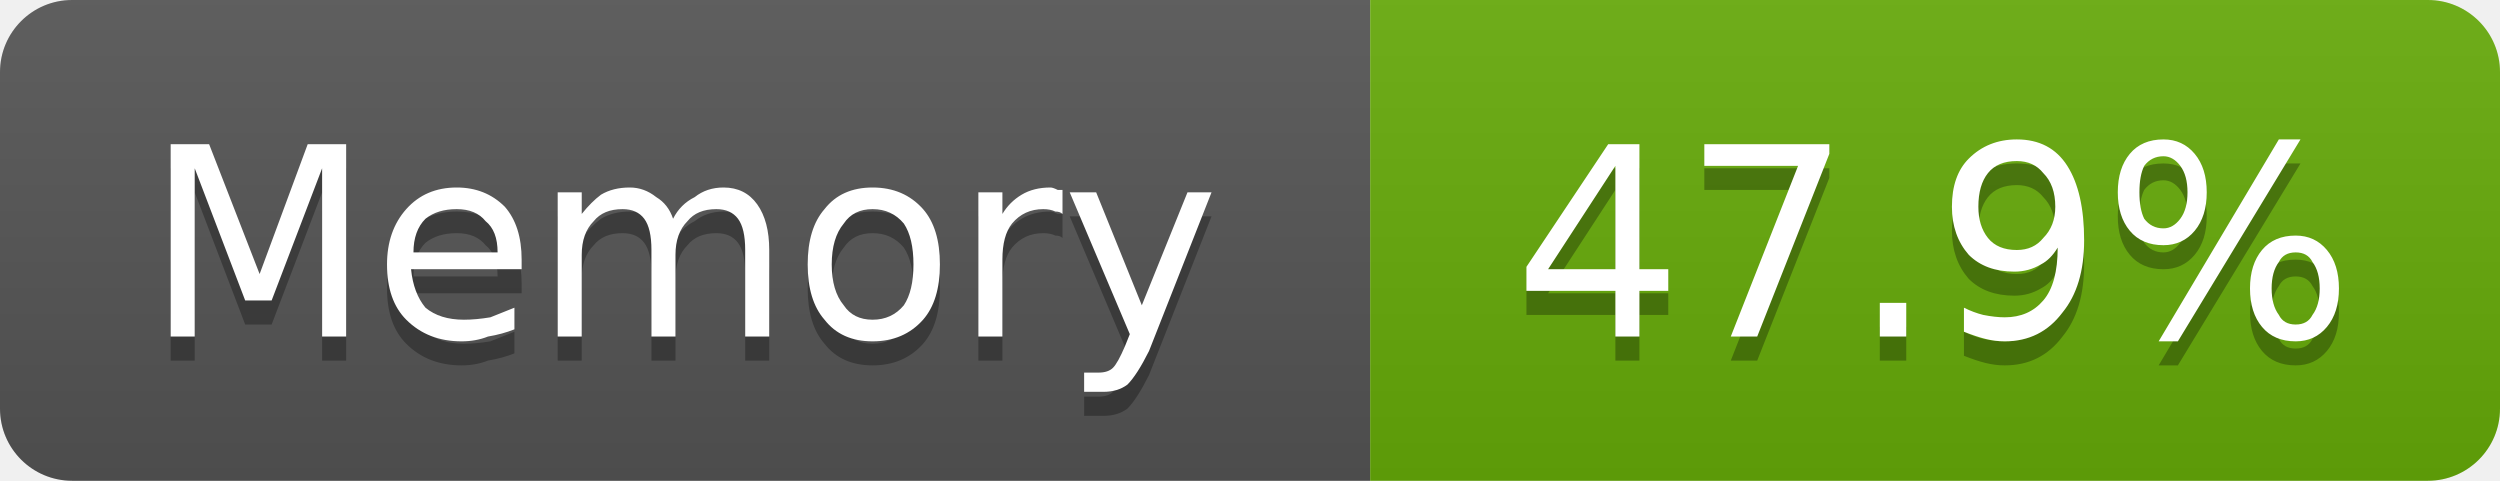
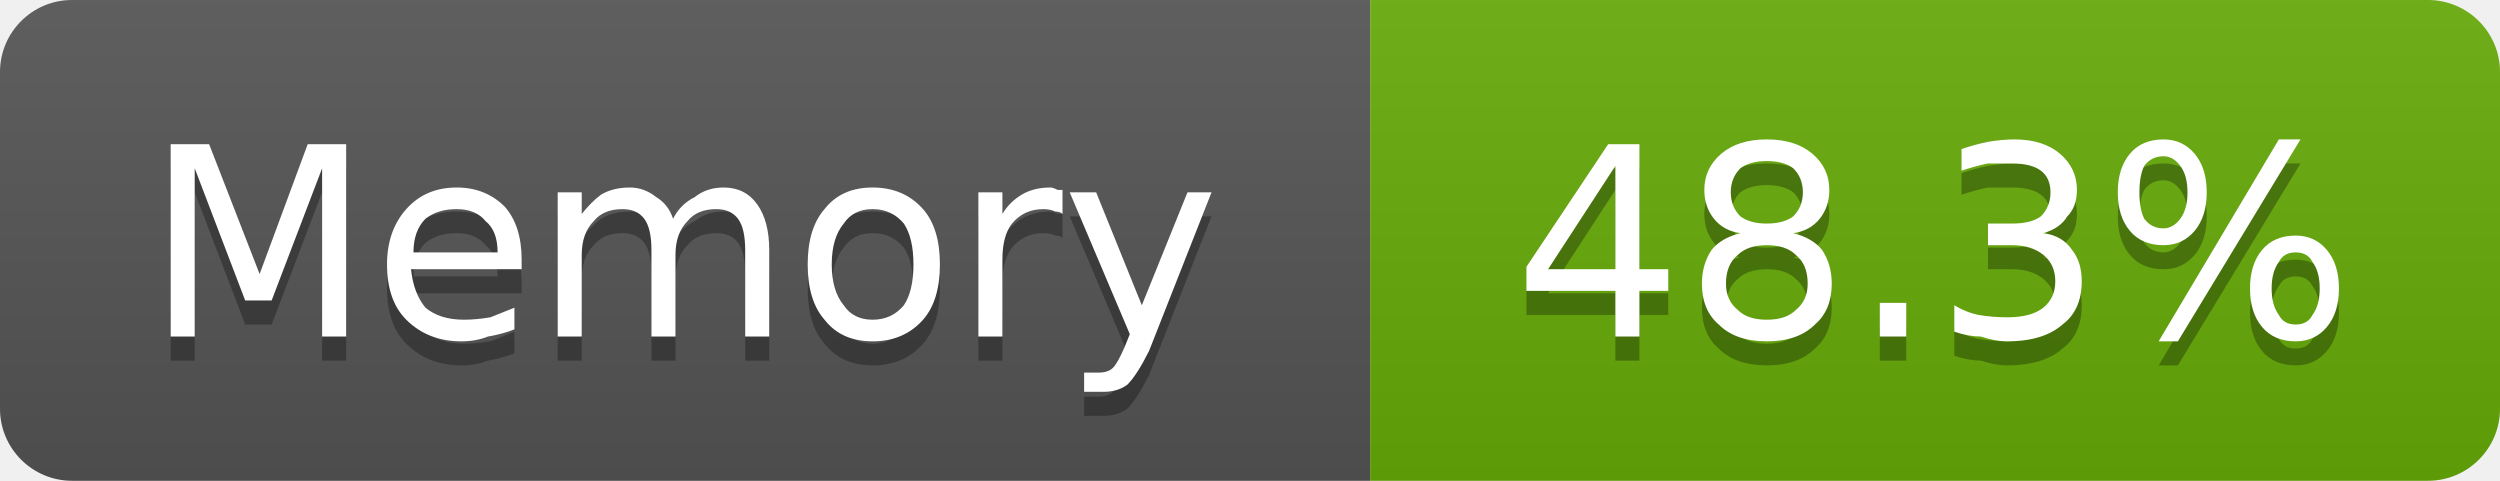
- <svg xmlns="http://www.w3.org/2000/svg" width="104" height="20" viewBox="0 0 104 20" role="img" aria-label="Memory: 47.9%">
+ <svg xmlns="http://www.w3.org/2000/svg" width="104" height="20" viewBox="0 0 104 20" role="img" aria-label="Memory: 48.3%">
  <linearGradient id="g-cluster_memory_usage" x2="0" y2="100%">
    <stop offset="0" stop-color="#bbb" stop-opacity=".1" />
    <stop offset="1" stop-opacity=".1" />
  </linearGradient>
  <clipPath id="r-cluster_memory_usage">
    <rect width="104" height="20" rx="3" fill="#fff" />
  </clipPath>
  <g clip-path="url(#r-cluster_memory_usage)">
    <rect width="57" height="20" fill="#555" />
    <rect x="57" width="47" height="20" fill="#67ac09" />
    <rect width="104" height="20" fill="url(#g-cluster_memory_usage)" />
    <path transform="translate(0 1)" fill="#010101" fill-opacity=".3" d="M7.1 6.0L8.7 6.0L10.8 11.4L12.8 6.0L14.4 6.0L14.4 14.0L13.4 14.0L13.4 7.0L11.3 12.5L10.2 12.5L8.1 7.0L8.1 14.0L7.1 14.0L7.1 6.0ZM21.7 10.8L21.7 11.2L17.1 11.2Q17.2 12.2 17.7 12.8Q18.3 13.3 19.3 13.3Q19.8 13.3 20.4 13.2Q20.9 13.0 21.4 12.8L21.4 13.7Q20.9 13.9 20.3 14.0Q19.8 14.2 19.2 14.2Q17.8 14.2 16.9 13.3Q16.1 12.5 16.1 11.0Q16.1 9.6 16.9 8.7Q17.7 7.8 19.0 7.8Q20.2 7.8 21.0 8.6Q21.7 9.4 21.7 10.8ZM20.7 10.5Q20.7 9.6 20.2 9.2Q19.8 8.7 19.0 8.7Q18.2 8.7 17.7 9.1Q17.2 9.6 17.2 10.5L20.7 10.5ZM28.0 9.1Q28.3 8.5 28.9 8.2Q29.4 7.8 30.1 7.8Q31.0 7.8 31.5 8.5Q32.0 9.2 32.0 10.4L32.0 14.0L31.0 14.0L31.0 10.4Q31.0 9.5 30.7 9.1Q30.4 8.7 29.8 8.7Q29.0 8.7 28.6 9.2Q28.1 9.7 28.1 10.6L28.1 14.0L27.1 14.0L27.1 10.4Q27.1 9.5 26.8 9.1Q26.5 8.7 25.9 8.7Q25.1 8.7 24.7 9.2Q24.2 9.7 24.2 10.6L24.2 14.0L23.2 14.0L23.2 8.0L24.2 8.0L24.2 8.9Q24.6 8.4 25.0 8.1Q25.5 7.8 26.2 7.8Q26.8 7.8 27.3 8.2Q27.8 8.5 28.0 9.1ZM36.3 8.7Q35.5 8.7 35.1 9.3Q34.6 9.9 34.6 11.0Q34.6 12.1 35.1 12.7Q35.5 13.3 36.3 13.3Q37.1 13.3 37.6 12.7Q38.0 12.1 38.0 11.0Q38.0 9.9 37.6 9.3Q37.1 8.7 36.3 8.7ZM36.3 7.8Q37.6 7.8 38.4 8.7Q39.1 9.5 39.1 11.0Q39.1 12.5 38.4 13.3Q37.6 14.2 36.3 14.2Q35.0 14.2 34.3 13.3Q33.6 12.5 33.6 11.0Q33.6 9.5 34.3 8.7Q35.0 7.8 36.3 7.8ZM44.2 8.9Q44.1 8.8 43.9 8.8Q43.7 8.7 43.4 8.7Q42.6 8.7 42.1 9.3Q41.7 9.8 41.7 10.8L41.7 14.0L40.7 14.0L40.7 8.0L41.7 8.0L41.7 8.9Q42.0 8.4 42.5 8.1Q43.0 7.8 43.7 7.8Q43.8 7.8 44.0 7.9Q44.1 7.9 44.2 7.9L44.2 8.9ZM47.8 14.6Q47.3 15.6 46.9 16.0Q46.5 16.3 45.9 16.3L45.1 16.3L45.1 15.5L45.7 15.5Q46.1 15.5 46.3 15.3Q46.5 15.1 46.8 14.4L47.0 13.9L44.5 8.0L45.6 8.0L47.5 12.7L49.4 8.0L50.4 8.0L47.8 14.6Z" />
    <path fill="#fff" d="M7.1 6.0L8.7 6.0L10.8 11.4L12.8 6.0L14.4 6.0L14.4 14.0L13.4 14.0L13.4 7.0L11.3 12.5L10.2 12.5L8.1 7.0L8.1 14.0L7.1 14.0L7.1 6.0ZM21.7 10.8L21.7 11.2L17.1 11.2Q17.2 12.2 17.7 12.8Q18.3 13.3 19.3 13.3Q19.8 13.3 20.4 13.2Q20.9 13.0 21.4 12.8L21.4 13.7Q20.9 13.9 20.3 14.0Q19.8 14.2 19.2 14.2Q17.8 14.2 16.9 13.3Q16.1 12.5 16.1 11.0Q16.1 9.6 16.9 8.7Q17.7 7.8 19.0 7.8Q20.2 7.8 21.0 8.6Q21.7 9.4 21.7 10.8ZM20.7 10.5Q20.7 9.6 20.2 9.2Q19.8 8.7 19.0 8.7Q18.2 8.7 17.7 9.1Q17.2 9.6 17.2 10.5L20.7 10.5ZM28.0 9.1Q28.3 8.5 28.9 8.2Q29.4 7.8 30.1 7.8Q31.0 7.8 31.5 8.5Q32.0 9.2 32.0 10.4L32.0 14.0L31.0 14.0L31.0 10.4Q31.0 9.5 30.7 9.1Q30.4 8.7 29.8 8.7Q29.0 8.7 28.6 9.2Q28.1 9.7 28.1 10.6L28.1 14.0L27.1 14.0L27.1 10.4Q27.1 9.5 26.8 9.1Q26.5 8.7 25.9 8.7Q25.1 8.7 24.7 9.2Q24.2 9.7 24.2 10.6L24.2 14.0L23.2 14.0L23.2 8.0L24.2 8.0L24.2 8.9Q24.6 8.4 25.0 8.1Q25.5 7.8 26.2 7.8Q26.8 7.8 27.3 8.2Q27.8 8.5 28.0 9.1ZM36.3 8.7Q35.5 8.7 35.1 9.3Q34.6 9.9 34.6 11.0Q34.6 12.1 35.1 12.7Q35.5 13.3 36.3 13.3Q37.1 13.3 37.6 12.7Q38.0 12.1 38.0 11.0Q38.0 9.9 37.6 9.3Q37.1 8.7 36.3 8.7ZM36.3 7.8Q37.6 7.8 38.4 8.7Q39.1 9.5 39.1 11.0Q39.1 12.5 38.4 13.3Q37.6 14.2 36.3 14.2Q35.0 14.2 34.3 13.3Q33.6 12.5 33.6 11.0Q33.6 9.5 34.3 8.7Q35.0 7.8 36.3 7.8ZM44.2 8.9Q44.1 8.8 43.9 8.8Q43.7 8.7 43.4 8.7Q42.6 8.7 42.1 9.3Q41.7 9.8 41.7 10.8L41.7 14.0L40.7 14.0L40.7 8.0L41.7 8.0L41.7 8.9Q42.0 8.4 42.5 8.1Q43.0 7.8 43.7 7.8Q43.8 7.8 44.0 7.9Q44.1 7.9 44.2 7.9L44.2 8.9ZM47.8 14.6Q47.3 15.6 46.9 16.0Q46.5 16.3 45.9 16.3L45.1 16.3L45.1 15.5L45.7 15.5Q46.1 15.5 46.3 15.3Q46.5 15.1 46.8 14.4L47.0 13.9L44.5 8.0L45.6 8.0L47.5 12.7L49.4 8.0L50.4 8.0L47.8 14.6Z" />
-     <path transform="translate(0 1)" fill="#010101" fill-opacity=".3" d="M67.2 6.9L64.4 11.2L67.2 11.2L67.2 6.9ZM66.9 6.0L68.2 6.0L68.2 11.2L69.4 11.2L69.4 12.1L68.2 12.1L68.2 14.0L67.2 14.0L67.2 12.1L63.5 12.1L63.5 11.1L66.9 6.0ZM70.9 6.0L76.1 6.0L76.1 6.4L73.1 14.0L72.0 14.0L74.8 6.9L70.9 6.9L70.9 6.0ZM78.2 12.6L79.3 12.6L79.3 14.0L78.2 14.0L78.2 12.6ZM81.7 13.8L81.7 12.8Q82.1 13.0 82.5 13.1Q83.0 13.2 83.4 13.2Q84.4 13.2 85.0 12.5Q85.6 11.8 85.6 10.3Q85.3 10.8 84.9 11.0Q84.4 11.3 83.8 11.3Q82.6 11.3 81.9 10.6Q81.2 9.8 81.2 8.6Q81.2 7.3 81.9 6.6Q82.7 5.8 83.9 5.8Q85.3 5.8 86.0 6.9Q86.7 8.0 86.7 10.0Q86.7 11.9 85.8 13.0Q84.9 14.2 83.4 14.2Q83.0 14.2 82.6 14.1Q82.2 14.0 81.7 13.8ZM83.9 10.4Q84.6 10.4 85.0 9.9Q85.5 9.4 85.5 8.6Q85.5 7.7 85.0 7.2Q84.6 6.7 83.9 6.7Q83.1 6.7 82.7 7.2Q82.3 7.7 82.3 8.6Q82.3 9.4 82.7 9.9Q83.1 10.4 83.9 10.4ZM95.5 10.5Q95.0 10.5 94.8 10.9Q94.5 11.3 94.5 12.0Q94.5 12.7 94.8 13.1Q95.0 13.5 95.5 13.5Q96.0 13.5 96.2 13.1Q96.5 12.7 96.5 12.0Q96.5 11.3 96.2 10.9Q96.0 10.5 95.5 10.5ZM95.5 9.8Q96.3 9.8 96.8 10.4Q97.3 11.0 97.3 12.0Q97.3 13.0 96.8 13.6Q96.3 14.2 95.5 14.2Q94.6 14.2 94.1 13.6Q93.6 13.0 93.6 12.0Q93.6 11.0 94.1 10.4Q94.6 9.8 95.5 9.8ZM90.0 6.5Q89.5 6.5 89.2 6.9Q89.0 7.3 89.0 8.0Q89.0 8.7 89.2 9.1Q89.5 9.5 90.0 9.5Q90.4 9.5 90.7 9.1Q91.0 8.7 91.0 8.0Q91.0 7.3 90.7 6.9Q90.4 6.5 90.0 6.5ZM94.8 5.8L95.7 5.8L90.6 14.2L89.8 14.2L94.8 5.8ZM90.0 5.8Q90.8 5.8 91.3 6.4Q91.8 7.0 91.8 8.0Q91.8 9.0 91.3 9.6Q90.8 10.2 90.0 10.2Q89.1 10.2 88.6 9.6Q88.1 9.0 88.1 8.0Q88.1 7.0 88.6 6.4Q89.1 5.8 90.0 5.8Z" />
-     <path fill="#fff" d="M67.2 6.9L64.4 11.2L67.2 11.2L67.2 6.9ZM66.9 6.0L68.2 6.0L68.2 11.2L69.4 11.2L69.4 12.1L68.2 12.1L68.2 14.0L67.2 14.0L67.2 12.1L63.5 12.1L63.5 11.1L66.9 6.0ZM70.9 6.0L76.1 6.0L76.1 6.4L73.1 14.0L72.0 14.0L74.8 6.9L70.9 6.9L70.9 6.0ZM78.2 12.6L79.3 12.6L79.3 14.0L78.2 14.0L78.2 12.6ZM81.7 13.8L81.7 12.8Q82.1 13.0 82.5 13.1Q83.0 13.2 83.4 13.2Q84.4 13.2 85.0 12.5Q85.6 11.8 85.6 10.3Q85.3 10.8 84.9 11.0Q84.4 11.3 83.8 11.3Q82.6 11.3 81.9 10.6Q81.2 9.8 81.2 8.6Q81.2 7.3 81.9 6.6Q82.7 5.8 83.9 5.8Q85.3 5.8 86.0 6.9Q86.7 8.0 86.7 10.0Q86.7 11.9 85.8 13.0Q84.9 14.2 83.4 14.2Q83.0 14.2 82.6 14.1Q82.2 14.0 81.7 13.8ZM83.9 10.4Q84.6 10.4 85.0 9.9Q85.5 9.4 85.5 8.6Q85.5 7.7 85.0 7.2Q84.6 6.7 83.9 6.7Q83.1 6.7 82.7 7.2Q82.3 7.7 82.3 8.6Q82.3 9.4 82.7 9.9Q83.1 10.4 83.9 10.4ZM95.5 10.5Q95.0 10.5 94.8 10.9Q94.5 11.3 94.5 12.0Q94.5 12.7 94.8 13.1Q95.0 13.5 95.5 13.5Q96.0 13.5 96.2 13.1Q96.5 12.7 96.5 12.0Q96.5 11.3 96.2 10.9Q96.0 10.5 95.5 10.5ZM95.5 9.8Q96.3 9.8 96.8 10.4Q97.3 11.0 97.3 12.0Q97.3 13.0 96.8 13.6Q96.3 14.2 95.5 14.2Q94.6 14.2 94.1 13.6Q93.6 13.0 93.6 12.0Q93.6 11.0 94.1 10.4Q94.6 9.8 95.5 9.8ZM90.0 6.5Q89.5 6.5 89.2 6.9Q89.0 7.3 89.0 8.0Q89.0 8.7 89.2 9.1Q89.5 9.5 90.0 9.5Q90.4 9.5 90.7 9.1Q91.0 8.7 91.0 8.0Q91.0 7.3 90.7 6.9Q90.4 6.5 90.0 6.5ZM94.8 5.8L95.7 5.8L90.6 14.2L89.8 14.2L94.8 5.8ZM90.0 5.8Q90.8 5.8 91.3 6.4Q91.8 7.0 91.8 8.0Q91.8 9.0 91.3 9.6Q90.8 10.2 90.0 10.2Q89.1 10.2 88.6 9.6Q88.1 9.0 88.1 8.0Q88.1 7.0 88.6 6.4Q89.1 5.8 90.0 5.8Z" />
+     <path transform="translate(0 1)" fill="#010101" fill-opacity=".3" d="M67.2 6.9L64.4 11.2L67.2 11.2L67.2 6.9ZM66.9 6.0L68.2 6.0L68.2 11.2L69.4 11.2L69.4 12.1L68.2 12.1L68.2 14.0L67.2 14.0L67.2 12.1L63.5 12.1L63.5 11.1L66.9 6.0ZM73.5 10.2Q72.7 10.2 72.3 10.6Q71.8 11.0 71.8 11.8Q71.8 12.5 72.3 12.9Q72.7 13.3 73.5 13.3Q74.3 13.3 74.7 12.9Q75.2 12.5 75.2 11.8Q75.2 11.0 74.7 10.6Q74.3 10.2 73.5 10.2ZM72.4 9.7Q71.7 9.6 71.3 9.1Q70.9 8.6 70.9 7.9Q70.9 7.0 71.6 6.4Q72.3 5.8 73.5 5.8Q74.7 5.8 75.4 6.4Q76.1 7.0 76.1 7.9Q76.1 8.6 75.7 9.1Q75.3 9.6 74.6 9.7Q75.4 9.9 75.8 10.4Q76.2 11.0 76.2 11.8Q76.2 12.9 75.5 13.5Q74.8 14.2 73.5 14.2Q72.2 14.2 71.5 13.5Q70.8 12.9 70.8 11.8Q70.8 11.0 71.2 10.4Q71.6 9.9 72.4 9.7ZM72.0 8.0Q72.0 8.6 72.4 9.0Q72.8 9.3 73.5 9.3Q74.2 9.3 74.6 9.0Q75.0 8.6 75.0 8.0Q75.0 7.4 74.6 7.0Q74.2 6.7 73.5 6.7Q72.8 6.7 72.4 7.0Q72.0 7.4 72.0 8.0ZM78.2 12.6L79.3 12.6L79.3 14.0L78.2 14.0L78.2 12.6ZM85.0 9.7Q85.8 9.8 86.2 10.4Q86.6 10.9 86.6 11.7Q86.6 12.9 85.8 13.5Q85.0 14.2 83.5 14.2Q83.0 14.2 82.4 14.0Q81.9 14.0 81.3 13.8L81.3 12.7Q81.8 13.0 82.3 13.1Q82.9 13.2 83.5 13.2Q84.5 13.2 85.0 12.8Q85.5 12.4 85.5 11.7Q85.5 11.0 85.0 10.6Q84.5 10.2 83.7 10.2L82.7 10.2L82.7 9.3L83.7 9.3Q84.5 9.3 84.9 9.0Q85.3 8.6 85.3 8.0Q85.3 7.4 84.9 7.1Q84.5 6.8 83.7 6.8Q83.2 6.8 82.7 6.8Q82.2 6.9 81.6 7.1L81.6 6.2Q82.2 6.0 82.7 5.9Q83.3 5.8 83.8 5.8Q85.0 5.8 85.7 6.4Q86.4 7.0 86.4 7.9Q86.4 8.6 86.0 9.0Q85.7 9.5 85.0 9.7ZM95.5 10.5Q95.0 10.5 94.8 10.9Q94.5 11.3 94.5 12.0Q94.5 12.7 94.8 13.1Q95.0 13.5 95.5 13.5Q96.0 13.5 96.2 13.1Q96.5 12.7 96.5 12.0Q96.5 11.3 96.2 10.9Q96.0 10.5 95.5 10.5ZM95.5 9.8Q96.3 9.8 96.8 10.4Q97.3 11.0 97.3 12.0Q97.3 13.0 96.8 13.6Q96.3 14.2 95.5 14.2Q94.6 14.2 94.1 13.6Q93.6 13.0 93.6 12.0Q93.6 11.0 94.1 10.4Q94.6 9.8 95.5 9.8ZM90.0 6.5Q89.5 6.5 89.2 6.9Q89.0 7.3 89.0 8.0Q89.0 8.7 89.2 9.1Q89.5 9.5 90.0 9.5Q90.4 9.5 90.7 9.1Q91.0 8.7 91.0 8.0Q91.0 7.3 90.7 6.9Q90.4 6.5 90.0 6.5ZM94.8 5.8L95.7 5.8L90.6 14.2L89.8 14.2L94.8 5.8ZM90.0 5.8Q90.8 5.8 91.3 6.4Q91.8 7.0 91.8 8.0Q91.8 9.0 91.3 9.6Q90.8 10.2 90.0 10.2Q89.1 10.2 88.6 9.6Q88.1 9.0 88.1 8.0Q88.1 7.0 88.6 6.4Q89.1 5.8 90.0 5.8Z" />
+     <path fill="#fff" d="M67.2 6.9L64.4 11.2L67.2 11.2L67.2 6.9ZM66.9 6.0L68.2 6.0L68.2 11.2L69.4 11.2L69.4 12.1L68.2 12.1L68.2 14.0L67.2 14.0L67.2 12.1L63.5 12.1L63.5 11.1L66.9 6.0ZM73.5 10.2Q72.7 10.2 72.3 10.6Q71.8 11.0 71.8 11.8Q71.8 12.5 72.3 12.9Q72.7 13.3 73.5 13.3Q74.3 13.3 74.7 12.9Q75.2 12.5 75.2 11.8Q75.2 11.0 74.7 10.6Q74.3 10.2 73.5 10.2ZM72.4 9.7Q71.7 9.6 71.3 9.1Q70.9 8.6 70.9 7.9Q70.9 7.0 71.6 6.4Q72.3 5.8 73.5 5.8Q74.7 5.8 75.4 6.4Q76.1 7.0 76.1 7.9Q76.1 8.6 75.7 9.1Q75.3 9.6 74.6 9.7Q75.4 9.9 75.8 10.4Q76.2 11.0 76.2 11.8Q76.2 12.9 75.5 13.5Q74.8 14.2 73.5 14.2Q72.2 14.2 71.5 13.5Q70.8 12.9 70.8 11.8Q70.8 11.0 71.2 10.4Q71.6 9.9 72.4 9.7ZM72.0 8.0Q72.0 8.6 72.4 9.0Q72.8 9.3 73.5 9.3Q74.2 9.3 74.6 9.0Q75.0 8.6 75.0 8.0Q75.0 7.4 74.6 7.0Q74.2 6.7 73.5 6.7Q72.8 6.7 72.4 7.0Q72.0 7.4 72.0 8.0ZM78.2 12.6L79.3 12.6L79.3 14.0L78.2 14.0L78.2 12.6ZM85.0 9.7Q85.8 9.8 86.2 10.4Q86.6 10.9 86.6 11.7Q86.6 12.9 85.8 13.5Q85.0 14.2 83.5 14.2Q83.0 14.2 82.4 14.0Q81.9 14.0 81.3 13.8L81.3 12.7Q81.8 13.0 82.3 13.1Q82.9 13.2 83.5 13.2Q84.5 13.2 85.0 12.8Q85.5 12.4 85.5 11.7Q85.5 11.0 85.0 10.6Q84.5 10.2 83.7 10.2L82.7 10.2L82.7 9.3L83.7 9.3Q84.5 9.3 84.9 9.0Q85.3 8.6 85.3 8.0Q85.3 7.4 84.9 7.1Q84.5 6.8 83.7 6.8Q83.2 6.8 82.7 6.8Q82.2 6.9 81.6 7.1L81.6 6.2Q82.2 6.0 82.7 5.9Q83.3 5.8 83.8 5.8Q85.0 5.8 85.7 6.4Q86.4 7.0 86.4 7.9Q86.4 8.6 86.0 9.0Q85.7 9.5 85.0 9.7ZM95.5 10.5Q95.0 10.5 94.8 10.9Q94.5 11.3 94.5 12.0Q94.5 12.7 94.8 13.1Q95.0 13.5 95.5 13.5Q96.0 13.5 96.2 13.1Q96.5 12.7 96.5 12.0Q96.5 11.3 96.2 10.9Q96.0 10.5 95.5 10.5ZM95.5 9.8Q96.3 9.8 96.8 10.4Q97.3 11.0 97.3 12.0Q97.3 13.0 96.8 13.6Q96.3 14.2 95.5 14.2Q94.6 14.2 94.1 13.6Q93.6 13.0 93.6 12.0Q93.6 11.0 94.1 10.4Q94.6 9.8 95.5 9.8ZM90.0 6.5Q89.5 6.5 89.2 6.9Q89.0 7.3 89.0 8.0Q89.0 8.7 89.2 9.1Q89.5 9.5 90.0 9.5Q90.4 9.5 90.7 9.1Q91.0 8.7 91.0 8.0Q91.0 7.3 90.7 6.9Q90.4 6.5 90.0 6.5ZM94.8 5.8L95.7 5.8L90.6 14.2L89.8 14.2L94.8 5.8ZM90.0 5.8Q90.8 5.8 91.3 6.4Q91.8 7.0 91.8 8.0Q91.8 9.0 91.3 9.6Q90.8 10.2 90.0 10.2Q89.1 10.2 88.6 9.6Q88.1 9.0 88.1 8.0Q88.1 7.0 88.6 6.4Q89.1 5.8 90.0 5.8Z" />
  </g>
</svg>
